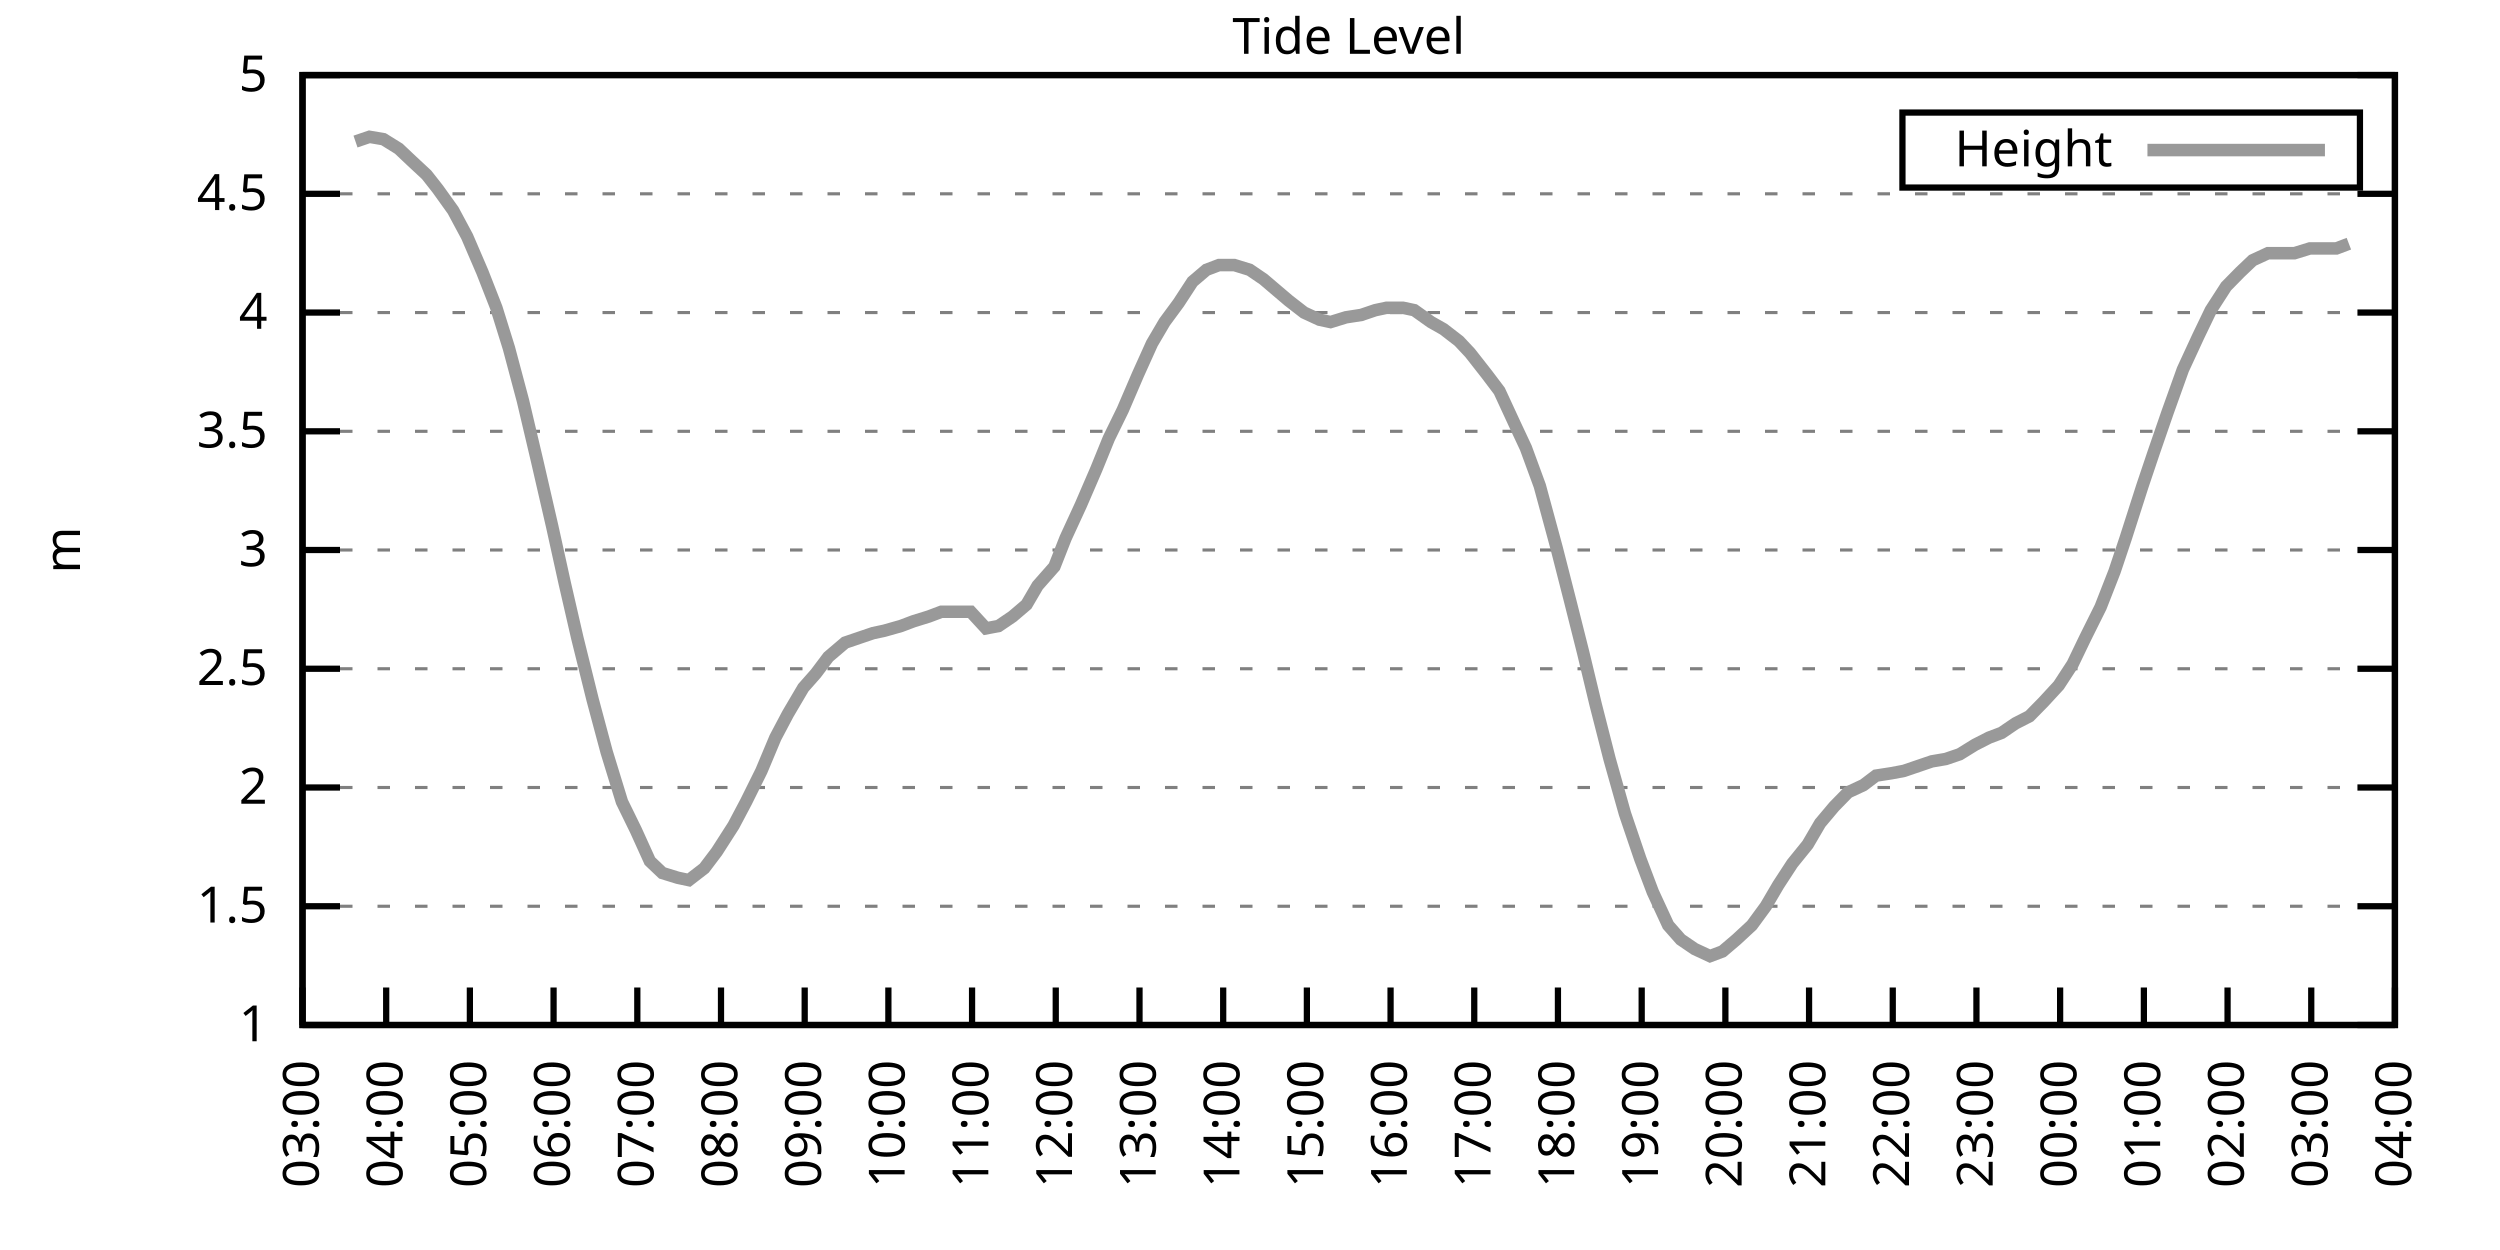
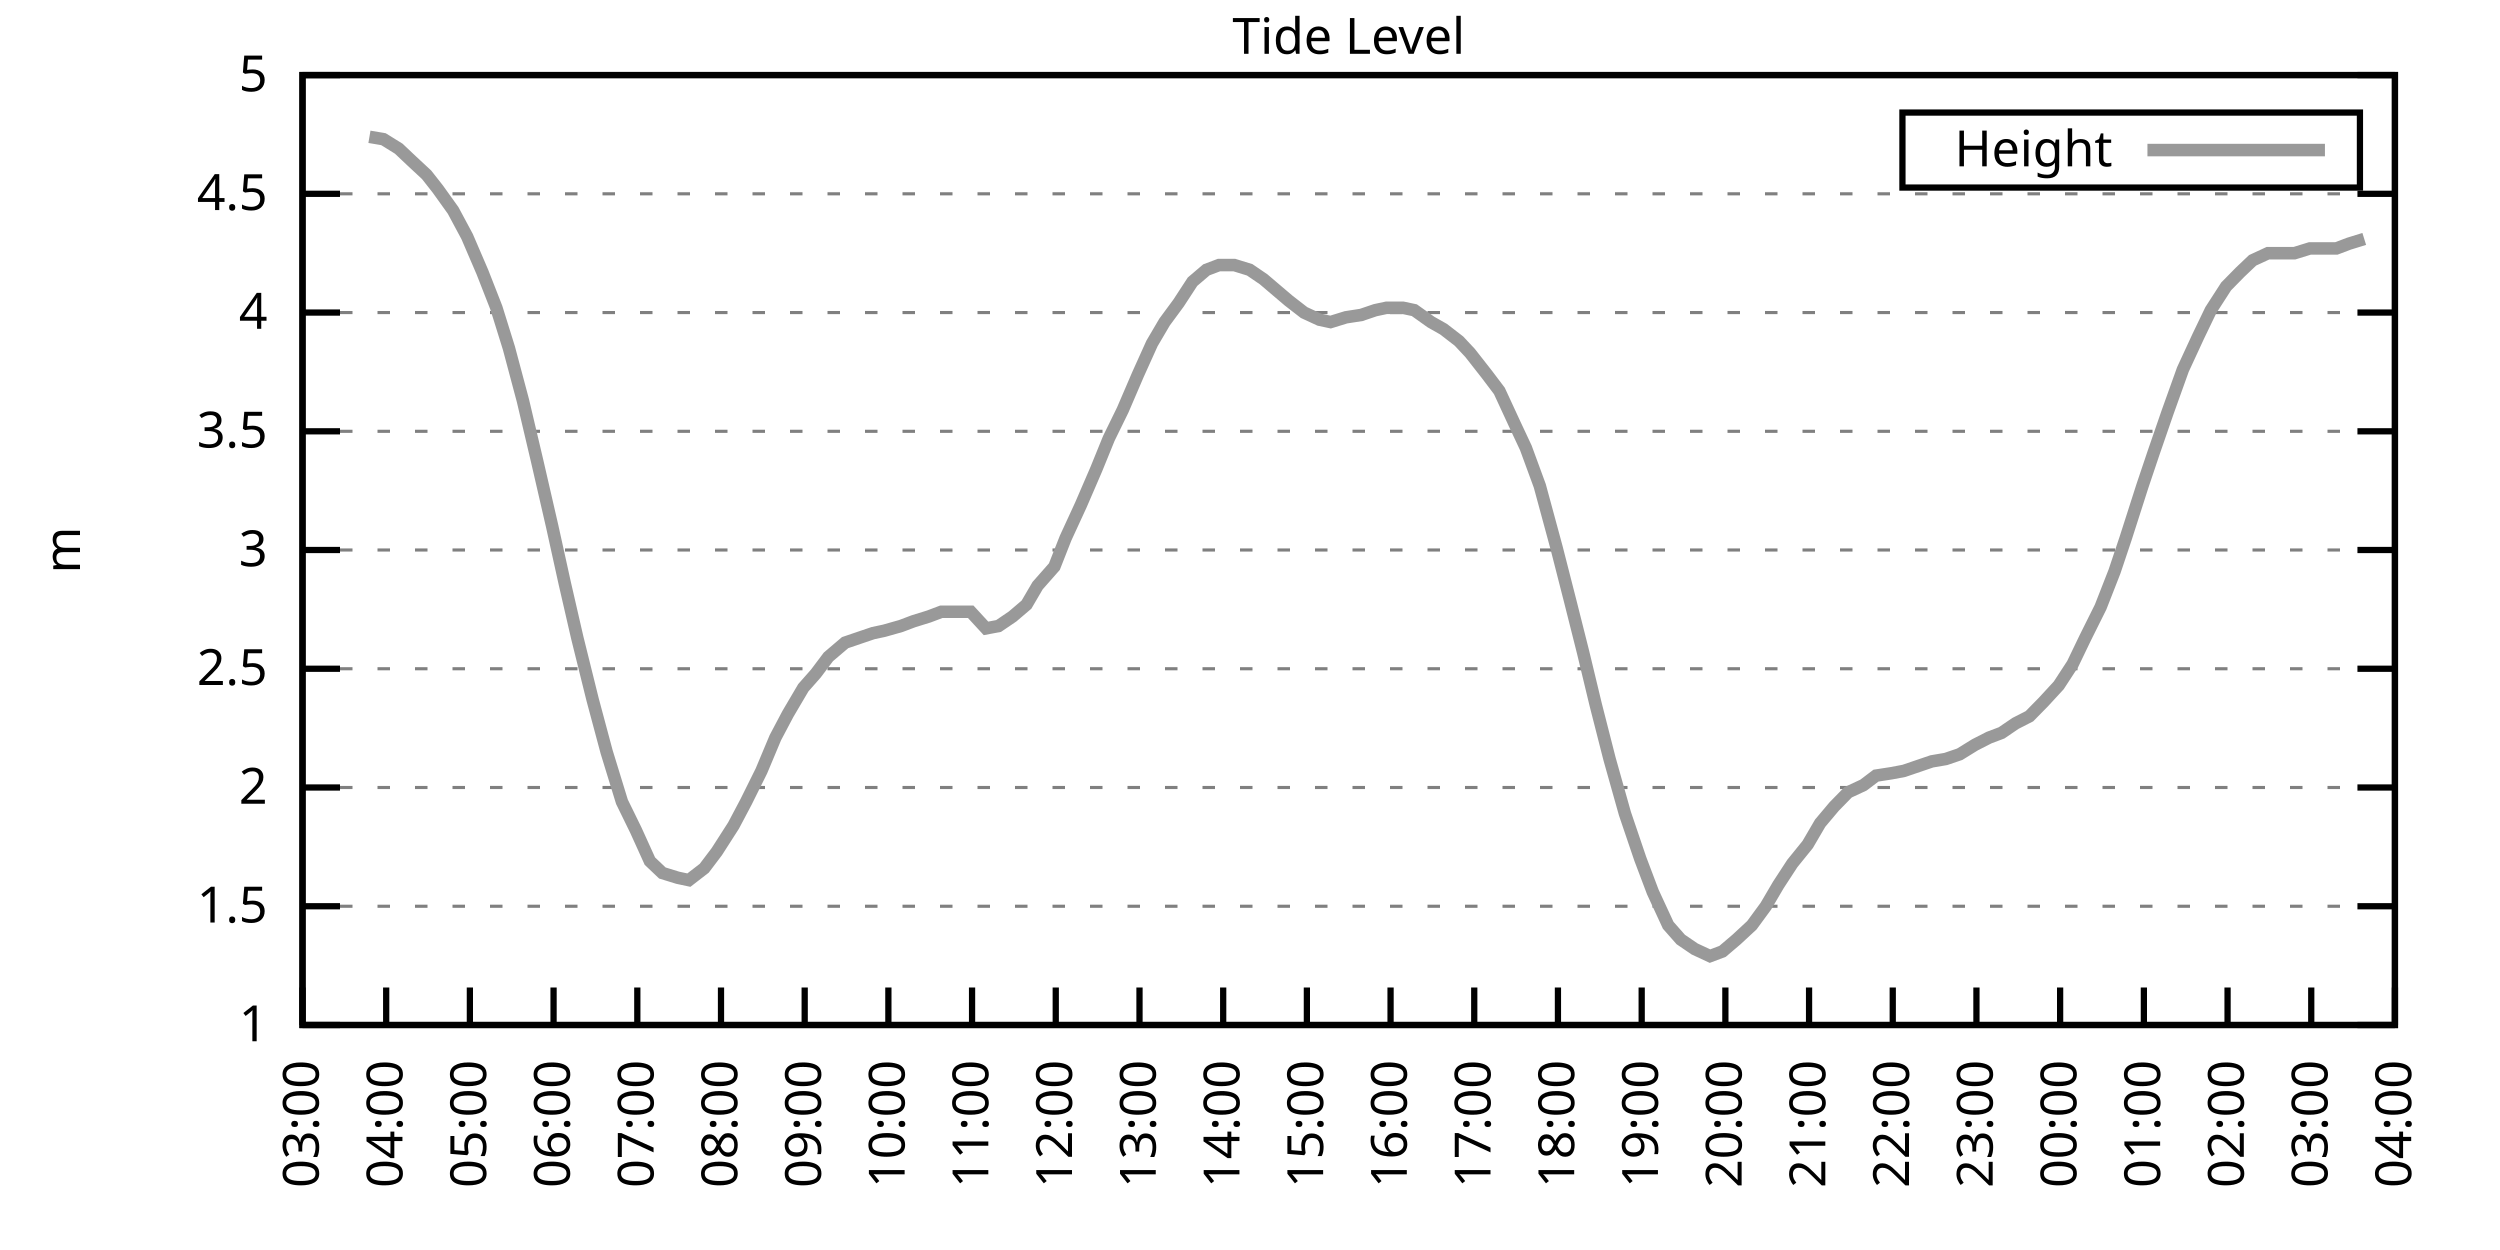
<svg xmlns="http://www.w3.org/2000/svg" xmlns:xlink="http://www.w3.org/1999/xlink" width="400" height="200" viewBox="0 0 400 200">
  <g id="gnuplot_canvas">
    <rect x="0" y="0" width="400" height="200" fill="none" />
    <defs>
      <circle id="gpDot" r="0.5" stroke-width="0.5" stroke="currentColor" />
      <path id="gpPt0" stroke-width="0.333" stroke="currentColor" d="M-1,0 h2 M0,-1 v2" />
      <path id="gpPt1" stroke-width="0.333" stroke="currentColor" d="M-1,-1 L1,1 M1,-1 L-1,1" />
      <path id="gpPt2" stroke-width="0.333" stroke="currentColor" d="M-1,0 L1,0 M0,-1 L0,1 M-1,-1 L1,1 M-1,1 L1,-1" />
      <rect id="gpPt3" stroke-width="0.333" stroke="currentColor" x="-1" y="-1" width="2" height="2" />
      <rect id="gpPt4" stroke-width="0.333" stroke="currentColor" fill="currentColor" x="-1" y="-1" width="2" height="2" />
      <circle id="gpPt5" stroke-width="0.333" stroke="currentColor" cx="0" cy="0" r="1" />
      <use xlink:href="#gpPt5" id="gpPt6" fill="currentColor" stroke="none" />
      <path id="gpPt7" stroke-width="0.333" stroke="currentColor" d="M0,-1.33 L-1.33,0.67 L1.33,0.67 z" />
      <use xlink:href="#gpPt7" id="gpPt8" fill="currentColor" stroke="none" />
      <use xlink:href="#gpPt7" id="gpPt9" stroke="currentColor" transform="rotate(180)" />
      <use xlink:href="#gpPt9" id="gpPt10" fill="currentColor" stroke="none" />
      <use xlink:href="#gpPt3" id="gpPt11" stroke="currentColor" transform="rotate(45)" />
      <use xlink:href="#gpPt11" id="gpPt12" fill="currentColor" stroke="none" />
      <path id="gpPt13" stroke-width="0.333" stroke="currentColor" d="M0,1.330 L1.265,0.411 L0.782,-1.067 L-0.782,-1.076 L-1.265,0.411 z" />
      <use xlink:href="#gpPt13" id="gpPt14" fill="currentColor" stroke="none" />
      <filter id="textbox" filterUnits="objectBoundingBox" x="0" y="0" height="1" width="1">
        <feFlood flood-color="white" flood-opacity="1" result="bgnd" />
        <feComposite in="SourceGraphic" in2="bgnd" operator="atop" />
      </filter>
      <filter id="greybox" filterUnits="objectBoundingBox" x="0" y="0" height="1" width="1">
        <feFlood flood-color="lightgrey" flood-opacity="1" result="grey" />
        <feComposite in="SourceGraphic" in2="grey" operator="atop" />
      </filter>
    </defs>
    <g fill="none" color="white" stroke="currentColor" stroke-width="1.00" stroke-linecap="butt" stroke-linejoin="miter">
</g>
    <g fill="none" color="black" stroke="currentColor" stroke-width="1.00" stroke-linecap="butt" stroke-linejoin="miter">
      <g stroke="none" shape-rendering="crispEdges">
        <polygon fill="rgb(255, 255, 255)" points="48.40,164.00 383.18,164.00 383.18,12.02 48.40,12.02 " />
      </g>
    </g>
    <g fill="none" color="black" stroke="currentColor" stroke-width="1.00" stroke-linecap="butt" stroke-linejoin="miter">
</g>
    <g fill="none" color="black" stroke="black" stroke-width="0.50" stroke-linecap="butt" stroke-linejoin="miter">
</g>
    <g fill="none" color="gray" stroke="currentColor" stroke-width="0.50" stroke-linecap="butt" stroke-linejoin="miter">
      <path stroke="gray" stroke-dasharray="2,4" class="gridline" d="M48.40,164.00 L383.19,164.00  " />
    </g>
    <g fill="none" color="gray" stroke="gray" stroke-width="1.00" stroke-linecap="butt" stroke-linejoin="miter">
</g>
    <g fill="none" color="black" stroke="currentColor" stroke-width="1.00" stroke-linecap="butt" stroke-linejoin="miter">
      <path stroke="black" d="M48.40,164.00 L54.40,164.00 M383.19,164.00 L377.19,164.00  " />
      <g transform="translate(42.80,166.60)" stroke="none" fill="black" font-family="Sans" font-size="8.00" text-anchor="end">
        <text>
          <tspan font-family="Sans"> 1</tspan>
        </text>
      </g>
    </g>
    <g fill="none" color="black" stroke="currentColor" stroke-width="1.00" stroke-linecap="butt" stroke-linejoin="miter">
</g>
    <g fill="none" color="black" stroke="black" stroke-width="0.50" stroke-linecap="butt" stroke-linejoin="miter">
</g>
    <g fill="none" color="gray" stroke="currentColor" stroke-width="0.50" stroke-linecap="butt" stroke-linejoin="miter">
      <path stroke="gray" stroke-dasharray="2,4" class="gridline" d="M48.40,145.00 L383.19,145.00  " />
    </g>
    <g fill="none" color="gray" stroke="gray" stroke-width="1.00" stroke-linecap="butt" stroke-linejoin="miter">
</g>
    <g fill="none" color="black" stroke="currentColor" stroke-width="1.00" stroke-linecap="butt" stroke-linejoin="miter">
      <path stroke="black" d="M48.40,145.00 L54.40,145.00 M383.19,145.00 L377.19,145.00  " />
      <g transform="translate(42.80,147.60)" stroke="none" fill="black" font-family="Sans" font-size="8.00" text-anchor="end">
        <text>
          <tspan font-family="Sans"> 1.5</tspan>
        </text>
      </g>
    </g>
    <g fill="none" color="black" stroke="currentColor" stroke-width="1.00" stroke-linecap="butt" stroke-linejoin="miter">
</g>
    <g fill="none" color="black" stroke="black" stroke-width="0.50" stroke-linecap="butt" stroke-linejoin="miter">
</g>
    <g fill="none" color="gray" stroke="currentColor" stroke-width="0.50" stroke-linecap="butt" stroke-linejoin="miter">
      <path stroke="gray" stroke-dasharray="2,4" class="gridline" d="M48.40,126.00 L383.19,126.00  " />
    </g>
    <g fill="none" color="gray" stroke="gray" stroke-width="1.00" stroke-linecap="butt" stroke-linejoin="miter">
</g>
    <g fill="none" color="black" stroke="currentColor" stroke-width="1.00" stroke-linecap="butt" stroke-linejoin="miter">
      <path stroke="black" d="M48.40,126.00 L54.40,126.00 M383.19,126.00 L377.19,126.00  " />
      <g transform="translate(42.80,128.60)" stroke="none" fill="black" font-family="Sans" font-size="8.00" text-anchor="end">
        <text>
          <tspan font-family="Sans"> 2</tspan>
        </text>
      </g>
    </g>
    <g fill="none" color="black" stroke="currentColor" stroke-width="1.00" stroke-linecap="butt" stroke-linejoin="miter">
</g>
    <g fill="none" color="black" stroke="black" stroke-width="0.50" stroke-linecap="butt" stroke-linejoin="miter">
</g>
    <g fill="none" color="gray" stroke="currentColor" stroke-width="0.50" stroke-linecap="butt" stroke-linejoin="miter">
      <path stroke="gray" stroke-dasharray="2,4" class="gridline" d="M48.40,107.00 L383.19,107.00  " />
    </g>
    <g fill="none" color="gray" stroke="gray" stroke-width="1.00" stroke-linecap="butt" stroke-linejoin="miter">
</g>
    <g fill="none" color="black" stroke="currentColor" stroke-width="1.00" stroke-linecap="butt" stroke-linejoin="miter">
      <path stroke="black" d="M48.40,107.00 L54.40,107.00 M383.19,107.00 L377.19,107.00  " />
      <g transform="translate(42.80,109.60)" stroke="none" fill="black" font-family="Sans" font-size="8.00" text-anchor="end">
        <text>
          <tspan font-family="Sans"> 2.5</tspan>
        </text>
      </g>
    </g>
    <g fill="none" color="black" stroke="currentColor" stroke-width="1.00" stroke-linecap="butt" stroke-linejoin="miter">
</g>
    <g fill="none" color="black" stroke="black" stroke-width="0.50" stroke-linecap="butt" stroke-linejoin="miter">
</g>
    <g fill="none" color="gray" stroke="currentColor" stroke-width="0.50" stroke-linecap="butt" stroke-linejoin="miter">
      <path stroke="gray" stroke-dasharray="2,4" class="gridline" d="M48.40,88.00 L383.19,88.00  " />
    </g>
    <g fill="none" color="gray" stroke="gray" stroke-width="1.00" stroke-linecap="butt" stroke-linejoin="miter">
</g>
    <g fill="none" color="black" stroke="currentColor" stroke-width="1.00" stroke-linecap="butt" stroke-linejoin="miter">
      <path stroke="black" d="M48.40,88.00 L54.40,88.00 M383.19,88.00 L377.19,88.00  " />
      <g transform="translate(42.80,90.60)" stroke="none" fill="black" font-family="Sans" font-size="8.00" text-anchor="end">
        <text>
          <tspan font-family="Sans"> 3</tspan>
        </text>
      </g>
    </g>
    <g fill="none" color="black" stroke="currentColor" stroke-width="1.00" stroke-linecap="butt" stroke-linejoin="miter">
</g>
    <g fill="none" color="black" stroke="black" stroke-width="0.50" stroke-linecap="butt" stroke-linejoin="miter">
</g>
    <g fill="none" color="gray" stroke="currentColor" stroke-width="0.50" stroke-linecap="butt" stroke-linejoin="miter">
      <path stroke="gray" stroke-dasharray="2,4" class="gridline" d="M48.40,69.01 L383.19,69.01  " />
    </g>
    <g fill="none" color="gray" stroke="gray" stroke-width="1.00" stroke-linecap="butt" stroke-linejoin="miter">
</g>
    <g fill="none" color="black" stroke="currentColor" stroke-width="1.00" stroke-linecap="butt" stroke-linejoin="miter">
      <path stroke="black" d="M48.40,69.01 L54.40,69.01 M383.19,69.01 L377.19,69.01  " />
      <g transform="translate(42.80,71.61)" stroke="none" fill="black" font-family="Sans" font-size="8.00" text-anchor="end">
        <text>
          <tspan font-family="Sans"> 3.5</tspan>
        </text>
      </g>
    </g>
    <g fill="none" color="black" stroke="currentColor" stroke-width="1.00" stroke-linecap="butt" stroke-linejoin="miter">
</g>
    <g fill="none" color="black" stroke="black" stroke-width="0.50" stroke-linecap="butt" stroke-linejoin="miter">
</g>
    <g fill="none" color="gray" stroke="currentColor" stroke-width="0.50" stroke-linecap="butt" stroke-linejoin="miter">
      <path stroke="gray" stroke-dasharray="2,4" class="gridline" d="M48.40,50.01 L383.19,50.01  " />
    </g>
    <g fill="none" color="gray" stroke="gray" stroke-width="1.00" stroke-linecap="butt" stroke-linejoin="miter">
</g>
    <g fill="none" color="black" stroke="currentColor" stroke-width="1.00" stroke-linecap="butt" stroke-linejoin="miter">
      <path stroke="black" d="M48.40,50.01 L54.40,50.01 M383.19,50.01 L377.19,50.01  " />
      <g transform="translate(42.80,52.61)" stroke="none" fill="black" font-family="Sans" font-size="8.00" text-anchor="end">
        <text>
          <tspan font-family="Sans"> 4</tspan>
        </text>
      </g>
    </g>
    <g fill="none" color="black" stroke="currentColor" stroke-width="1.00" stroke-linecap="butt" stroke-linejoin="miter">
</g>
    <g fill="none" color="black" stroke="black" stroke-width="0.50" stroke-linecap="butt" stroke-linejoin="miter">
</g>
    <g fill="none" color="gray" stroke="currentColor" stroke-width="0.50" stroke-linecap="butt" stroke-linejoin="miter">
      <path stroke="gray" stroke-dasharray="2,4" class="gridline" d="M48.40,31.01 L383.19,31.01  " />
    </g>
    <g fill="none" color="gray" stroke="gray" stroke-width="1.00" stroke-linecap="butt" stroke-linejoin="miter">
</g>
    <g fill="none" color="black" stroke="currentColor" stroke-width="1.00" stroke-linecap="butt" stroke-linejoin="miter">
      <path stroke="black" d="M48.40,31.01 L54.40,31.01 M383.19,31.01 L377.19,31.01  " />
      <g transform="translate(42.80,33.61)" stroke="none" fill="black" font-family="Sans" font-size="8.00" text-anchor="end">
        <text>
          <tspan font-family="Sans"> 4.5</tspan>
        </text>
      </g>
    </g>
    <g fill="none" color="black" stroke="currentColor" stroke-width="1.00" stroke-linecap="butt" stroke-linejoin="miter">
</g>
    <g fill="none" color="black" stroke="black" stroke-width="0.50" stroke-linecap="butt" stroke-linejoin="miter">
</g>
    <g fill="none" color="gray" stroke="currentColor" stroke-width="0.50" stroke-linecap="butt" stroke-linejoin="miter">
      <path stroke="gray" stroke-dasharray="2,4" class="gridline" d="M48.40,12.01 L383.19,12.01  " />
    </g>
    <g fill="none" color="gray" stroke="gray" stroke-width="1.00" stroke-linecap="butt" stroke-linejoin="miter">
</g>
    <g fill="none" color="black" stroke="currentColor" stroke-width="1.00" stroke-linecap="butt" stroke-linejoin="miter">
      <path stroke="black" d="M48.40,12.01 L54.40,12.01 M383.19,12.01 L377.19,12.01  " />
      <g transform="translate(42.80,14.61)" stroke="none" fill="black" font-family="Sans" font-size="8.00" text-anchor="end">
        <text>
          <tspan font-family="Sans"> 5</tspan>
        </text>
      </g>
    </g>
    <g fill="none" color="black" stroke="currentColor" stroke-width="1.00" stroke-linecap="butt" stroke-linejoin="miter">
      <path stroke="black" d="M48.40,164.00 L48.40,158.00  " />
      <g transform="translate(51.00,169.60) rotate(270.00)" stroke="none" fill="black" font-family="Sans" font-size="8.00" text-anchor="end">
        <text>
          <tspan font-family="Sans">03:00</tspan>
        </text>
      </g>
    </g>
    <g fill="none" color="black" stroke="currentColor" stroke-width="1.00" stroke-linecap="butt" stroke-linejoin="miter">
      <path stroke="black" d="M61.79,164.00 L61.79,158.00  " />
      <g transform="translate(64.39,169.60) rotate(270.00)" stroke="none" fill="black" font-family="Sans" font-size="8.00" text-anchor="end">
        <text>
          <tspan font-family="Sans">04:00</tspan>
        </text>
      </g>
    </g>
    <g fill="none" color="black" stroke="currentColor" stroke-width="1.00" stroke-linecap="butt" stroke-linejoin="miter">
      <path stroke="black" d="M75.18,164.00 L75.18,158.00  " />
      <g transform="translate(77.78,169.60) rotate(270.00)" stroke="none" fill="black" font-family="Sans" font-size="8.00" text-anchor="end">
        <text>
          <tspan font-family="Sans">05:00</tspan>
        </text>
      </g>
    </g>
    <g fill="none" color="black" stroke="currentColor" stroke-width="1.00" stroke-linecap="butt" stroke-linejoin="miter">
      <path stroke="black" d="M88.57,164.00 L88.57,158.00  " />
      <g transform="translate(91.17,169.60) rotate(270.00)" stroke="none" fill="black" font-family="Sans" font-size="8.00" text-anchor="end">
        <text>
          <tspan font-family="Sans">06:00</tspan>
        </text>
      </g>
    </g>
    <g fill="none" color="black" stroke="currentColor" stroke-width="1.00" stroke-linecap="butt" stroke-linejoin="miter">
      <path stroke="black" d="M101.97,164.00 L101.97,158.00  " />
      <g transform="translate(104.57,169.60) rotate(270.00)" stroke="none" fill="black" font-family="Sans" font-size="8.00" text-anchor="end">
        <text>
          <tspan font-family="Sans">07:00</tspan>
        </text>
      </g>
    </g>
    <g fill="none" color="black" stroke="currentColor" stroke-width="1.00" stroke-linecap="butt" stroke-linejoin="miter">
      <path stroke="black" d="M115.36,164.00 L115.36,158.00  " />
      <g transform="translate(117.96,169.60) rotate(270.00)" stroke="none" fill="black" font-family="Sans" font-size="8.00" text-anchor="end">
        <text>
          <tspan font-family="Sans">08:00</tspan>
        </text>
      </g>
    </g>
    <g fill="none" color="black" stroke="currentColor" stroke-width="1.00" stroke-linecap="butt" stroke-linejoin="miter">
      <path stroke="black" d="M128.75,164.00 L128.75,158.00  " />
      <g transform="translate(131.35,169.60) rotate(270.00)" stroke="none" fill="black" font-family="Sans" font-size="8.00" text-anchor="end">
        <text>
          <tspan font-family="Sans">09:00</tspan>
        </text>
      </g>
    </g>
    <g fill="none" color="black" stroke="currentColor" stroke-width="1.00" stroke-linecap="butt" stroke-linejoin="miter">
      <path stroke="black" d="M142.14,164.00 L142.14,158.00  " />
      <g transform="translate(144.74,169.60) rotate(270.00)" stroke="none" fill="black" font-family="Sans" font-size="8.00" text-anchor="end">
        <text>
          <tspan font-family="Sans">10:00</tspan>
        </text>
      </g>
    </g>
    <g fill="none" color="black" stroke="currentColor" stroke-width="1.00" stroke-linecap="butt" stroke-linejoin="miter">
      <path stroke="black" d="M155.53,164.00 L155.53,158.00  " />
      <g transform="translate(158.13,169.60) rotate(270.00)" stroke="none" fill="black" font-family="Sans" font-size="8.00" text-anchor="end">
        <text>
          <tspan font-family="Sans">11:00</tspan>
        </text>
      </g>
    </g>
    <g fill="none" color="black" stroke="currentColor" stroke-width="1.00" stroke-linecap="butt" stroke-linejoin="miter">
      <path stroke="black" d="M168.92,164.00 L168.92,158.00  " />
      <g transform="translate(171.52,169.60) rotate(270.00)" stroke="none" fill="black" font-family="Sans" font-size="8.00" text-anchor="end">
        <text>
          <tspan font-family="Sans">12:00</tspan>
        </text>
      </g>
    </g>
    <g fill="none" color="black" stroke="currentColor" stroke-width="1.00" stroke-linecap="butt" stroke-linejoin="miter">
      <path stroke="black" d="M182.32,164.00 L182.32,158.00  " />
      <g transform="translate(184.92,169.60) rotate(270.00)" stroke="none" fill="black" font-family="Sans" font-size="8.00" text-anchor="end">
        <text>
          <tspan font-family="Sans">13:00</tspan>
        </text>
      </g>
    </g>
    <g fill="none" color="black" stroke="currentColor" stroke-width="1.00" stroke-linecap="butt" stroke-linejoin="miter">
      <path stroke="black" d="M195.71,164.00 L195.71,158.00  " />
      <g transform="translate(198.31,169.60) rotate(270.00)" stroke="none" fill="black" font-family="Sans" font-size="8.00" text-anchor="end">
        <text>
          <tspan font-family="Sans">14:00</tspan>
        </text>
      </g>
    </g>
    <g fill="none" color="black" stroke="currentColor" stroke-width="1.00" stroke-linecap="butt" stroke-linejoin="miter">
      <path stroke="black" d="M209.10,164.00 L209.10,158.00  " />
      <g transform="translate(211.70,169.60) rotate(270.00)" stroke="none" fill="black" font-family="Sans" font-size="8.00" text-anchor="end">
        <text>
          <tspan font-family="Sans">15:00</tspan>
        </text>
      </g>
    </g>
    <g fill="none" color="black" stroke="currentColor" stroke-width="1.00" stroke-linecap="butt" stroke-linejoin="miter">
      <path stroke="black" d="M222.49,164.00 L222.49,158.00  " />
      <g transform="translate(225.09,169.60) rotate(270.00)" stroke="none" fill="black" font-family="Sans" font-size="8.00" text-anchor="end">
        <text>
          <tspan font-family="Sans">16:00</tspan>
        </text>
      </g>
    </g>
    <g fill="none" color="black" stroke="currentColor" stroke-width="1.00" stroke-linecap="butt" stroke-linejoin="miter">
      <path stroke="black" d="M235.88,164.00 L235.88,158.00  " />
      <g transform="translate(238.48,169.60) rotate(270.00)" stroke="none" fill="black" font-family="Sans" font-size="8.00" text-anchor="end">
        <text>
          <tspan font-family="Sans">17:00</tspan>
        </text>
      </g>
    </g>
    <g fill="none" color="black" stroke="currentColor" stroke-width="1.00" stroke-linecap="butt" stroke-linejoin="miter">
      <path stroke="black" d="M249.27,164.00 L249.27,158.00  " />
      <g transform="translate(251.87,169.60) rotate(270.00)" stroke="none" fill="black" font-family="Sans" font-size="8.00" text-anchor="end">
        <text>
          <tspan font-family="Sans">18:00</tspan>
        </text>
      </g>
    </g>
    <g fill="none" color="black" stroke="currentColor" stroke-width="1.00" stroke-linecap="butt" stroke-linejoin="miter">
      <path stroke="black" d="M262.67,164.00 L262.67,158.00  " />
      <g transform="translate(265.27,169.60) rotate(270.00)" stroke="none" fill="black" font-family="Sans" font-size="8.00" text-anchor="end">
        <text>
          <tspan font-family="Sans">19:00</tspan>
        </text>
      </g>
    </g>
    <g fill="none" color="black" stroke="currentColor" stroke-width="1.00" stroke-linecap="butt" stroke-linejoin="miter">
      <path stroke="black" d="M276.06,164.00 L276.06,158.00  " />
      <g transform="translate(278.66,169.60) rotate(270.00)" stroke="none" fill="black" font-family="Sans" font-size="8.00" text-anchor="end">
        <text>
          <tspan font-family="Sans">20:00</tspan>
        </text>
      </g>
    </g>
    <g fill="none" color="black" stroke="currentColor" stroke-width="1.00" stroke-linecap="butt" stroke-linejoin="miter">
      <path stroke="black" d="M289.45,164.00 L289.45,158.00  " />
      <g transform="translate(292.05,169.60) rotate(270.00)" stroke="none" fill="black" font-family="Sans" font-size="8.00" text-anchor="end">
        <text>
          <tspan font-family="Sans">21:00</tspan>
        </text>
      </g>
    </g>
    <g fill="none" color="black" stroke="currentColor" stroke-width="1.00" stroke-linecap="butt" stroke-linejoin="miter">
      <path stroke="black" d="M302.84,164.00 L302.84,158.00  " />
      <g transform="translate(305.44,169.60) rotate(270.00)" stroke="none" fill="black" font-family="Sans" font-size="8.00" text-anchor="end">
        <text>
          <tspan font-family="Sans">22:00</tspan>
        </text>
      </g>
    </g>
    <g fill="none" color="black" stroke="currentColor" stroke-width="1.00" stroke-linecap="butt" stroke-linejoin="miter">
      <path stroke="black" d="M316.23,164.00 L316.23,158.00  " />
      <g transform="translate(318.83,169.60) rotate(270.00)" stroke="none" fill="black" font-family="Sans" font-size="8.00" text-anchor="end">
        <text>
          <tspan font-family="Sans">23:00</tspan>
        </text>
      </g>
    </g>
    <g fill="none" color="black" stroke="currentColor" stroke-width="1.00" stroke-linecap="butt" stroke-linejoin="miter">
      <path stroke="black" d="M329.62,164.00 L329.62,158.00  " />
      <g transform="translate(332.22,169.60) rotate(270.00)" stroke="none" fill="black" font-family="Sans" font-size="8.00" text-anchor="end">
        <text>
          <tspan font-family="Sans">00:00</tspan>
        </text>
      </g>
    </g>
    <g fill="none" color="black" stroke="currentColor" stroke-width="1.00" stroke-linecap="butt" stroke-linejoin="miter">
      <path stroke="black" d="M343.02,164.00 L343.02,158.00  " />
      <g transform="translate(345.62,169.60) rotate(270.00)" stroke="none" fill="black" font-family="Sans" font-size="8.00" text-anchor="end">
        <text>
          <tspan font-family="Sans">01:00</tspan>
        </text>
      </g>
    </g>
    <g fill="none" color="black" stroke="currentColor" stroke-width="1.00" stroke-linecap="butt" stroke-linejoin="miter">
      <path stroke="black" d="M356.41,164.00 L356.41,158.00  " />
      <g transform="translate(359.01,169.60) rotate(270.00)" stroke="none" fill="black" font-family="Sans" font-size="8.00" text-anchor="end">
        <text>
          <tspan font-family="Sans">02:00</tspan>
        </text>
      </g>
    </g>
    <g fill="none" color="black" stroke="currentColor" stroke-width="1.00" stroke-linecap="butt" stroke-linejoin="miter">
      <path stroke="black" d="M369.80,164.00 L369.80,158.00  " />
      <g transform="translate(372.40,169.60) rotate(270.00)" stroke="none" fill="black" font-family="Sans" font-size="8.00" text-anchor="end">
        <text>
          <tspan font-family="Sans">03:00</tspan>
        </text>
      </g>
    </g>
    <g fill="none" color="black" stroke="currentColor" stroke-width="1.00" stroke-linecap="butt" stroke-linejoin="miter">
      <path stroke="black" d="M383.19,164.00 L383.19,158.00  " />
      <g transform="translate(385.79,169.60) rotate(270.00)" stroke="none" fill="black" font-family="Sans" font-size="8.00" text-anchor="end">
        <text>
          <tspan font-family="Sans">04:00</tspan>
        </text>
      </g>
    </g>
    <g fill="none" color="black" stroke="currentColor" stroke-width="1.00" stroke-linecap="butt" stroke-linejoin="miter">
</g>
    <g fill="none" color="black" stroke="currentColor" stroke-width="1.00" stroke-linecap="butt" stroke-linejoin="miter">
      <path stroke="black" d="M48.40,12.01 L48.40,164.00 L383.19,164.00 L383.19,12.01 L48.40,12.01 Z  " />
    </g>
    <g fill="none" color="black" stroke="currentColor" stroke-width="1.00" stroke-linecap="butt" stroke-linejoin="miter">
</g>
    <g fill="none" color="black" stroke="currentColor" stroke-width="1.00" stroke-linecap="butt" stroke-linejoin="miter">
      <path stroke="black" d="M304.39,30.01 L304.39,18.01 L377.59,18.01 L377.59,30.01 L304.39,30.01 Z  " />
    </g>
    <g id="Tide_level_plot_1">
      <g fill="none" color="white" stroke="black" stroke-width="2.00" stroke-linecap="butt" stroke-linejoin="miter">
</g>
      <g fill="none" color="black" stroke="currentColor" stroke-width="2.00" stroke-linecap="butt" stroke-linejoin="miter">
        <g transform="translate(337.99,26.61)" stroke="none" fill="black" font-family="Sans" font-size="8.00" text-anchor="end">
          <text>
            <tspan font-family="Sans">Height</tspan>
          </text>
        </g>
      </g>
      <g fill="none" color="black" stroke="currentColor" stroke-width="2.00" stroke-linecap="butt" stroke-linejoin="miter">
-         <path stroke="rgb(153, 153, 153)" d="M343.59,24.01 L371.99,24.01 M56.88,22.65 L59.11,21.89 L61.35,22.27 L63.80,23.79 L65.81,25.69 L68.26,27.97   L70.05,30.25 L72.50,33.67 L74.74,37.85 L77.19,43.55 L79.42,49.25 L81.43,55.71 L83.66,64.07 L85.90,73.57   L88.35,84.21 L90.36,93.32 L92.37,102.06 L94.82,111.94 L97.06,120.30 L99.51,128.28 L101.74,132.84 L103.98,137.78   L105.98,139.68 L108.44,140.44 L110.22,140.82 L112.68,138.92 L114.69,136.26 L117.37,132.08 L119.38,128.28 L121.83,123.34   L124.06,118.02 L126.07,114.22 L128.53,110.04 L130.54,107.76 L132.54,105.10 L135.22,102.82 L137.45,102.06 L139.69,101.30   L141.47,100.92 L144.15,100.16 L146.16,99.40 L148.61,98.64 L150.62,97.88 L152.63,97.88 L155.31,97.88 L157.76,100.54   L159.77,100.16 L162.01,98.64 L164.24,96.74 L166.02,93.70 L168.70,90.66 L170.49,86.11 L172.94,80.79 L175.40,75.09   L177.41,70.15 L179.64,65.59 L182.09,59.89 L184.32,54.95 L186.33,51.53 L188.57,48.49 L190.80,45.07 L193.03,43.17   L195.04,42.41 L197.49,42.41 L199.95,43.17 L202.18,44.69 L204.41,46.59 L206.20,48.11 L208.65,50.01 L211.11,51.15   L212.89,51.53 L215.35,50.77 L217.80,50.39 L220.04,49.63 L221.82,49.25 L224.50,49.25 L226.29,49.63 L228.96,51.53   L230.97,52.67 L233.43,54.57 L235.21,56.47 L237.89,59.89 L239.90,62.55 L242.36,67.87 L244.14,71.67 L246.37,77.75   L249.05,87.63 L251.28,96.36 L253.29,104.34 L255.30,112.70 L257.53,121.44 L259.99,130.18 L262.44,137.40 L264.45,142.72   L266.91,148.04 L268.92,150.32 L271.15,151.84 L273.60,152.98 L275.61,152.22 L277.84,150.32 L280.30,148.04 L282.53,145.00   L284.54,141.58 L286.77,138.16 L289.23,135.12 L291.23,131.70 L293.47,129.04 L295.70,126.76 L298.15,125.62 L300.16,124.10   L302.62,123.72 L304.63,123.34 L306.86,122.58 L309.09,121.82 L311.32,121.44 L313.55,120.68 L316.01,119.16 L318.24,118.02   L320.25,117.26 L322.48,115.74 L324.71,114.60 L326.95,112.32 L329.40,109.66 L331.63,106.24 L333.64,102.06 L336.10,97.12   L338.33,91.42 L340.11,86.11 L342.79,77.75 L344.58,72.43 L346.81,65.97 L349.26,59.13 L351.72,53.81 L353.73,49.63   L356.18,45.83 L358.42,43.55 L360.42,41.65 L362.88,40.51 L364.89,40.51 L367.12,40.51 L369.58,39.75 L370.91,39.75   L373.82,39.75 L375.82,38.99  " />
+         <path stroke="rgb(153, 153, 153)" d="M343.59,24.01 L371.99,24.01 M59.11,21.89 L61.35,22.27 L63.80,23.79 L65.81,25.69 L68.26,27.97 L70.05,30.25   L72.50,33.67 L74.74,37.85 L77.19,43.55 L79.42,49.25 L81.43,55.71 L83.66,64.07 L85.90,73.57 L88.35,84.21   L90.36,93.32 L92.37,102.06 L94.82,111.94 L97.06,120.30 L99.51,128.28 L101.74,132.84 L103.98,137.78 L105.98,139.68   L108.44,140.44 L110.22,140.82 L112.68,138.92 L114.69,136.26 L117.37,132.08 L119.38,128.28 L121.83,123.34 L124.06,118.02   L126.07,114.22 L128.53,110.04 L130.54,107.76 L132.54,105.10 L135.22,102.82 L137.45,102.06 L139.69,101.30 L141.47,100.92   L144.15,100.16 L146.16,99.40 L148.61,98.64 L150.62,97.88 L152.63,97.88 L155.31,97.88 L157.76,100.54 L159.77,100.16   L162.01,98.64 L164.24,96.74 L166.02,93.70 L168.70,90.66 L170.49,86.11 L172.94,80.79 L175.40,75.09 L177.41,70.15   L179.64,65.59 L182.09,59.89 L184.32,54.95 L186.33,51.53 L188.57,48.49 L190.80,45.07 L193.03,43.17 L195.04,42.41   L197.49,42.41 L199.95,43.17 L202.18,44.69 L204.41,46.59 L206.20,48.11 L208.65,50.01 L211.11,51.15 L212.89,51.53   L215.35,50.77 L217.80,50.39 L220.04,49.63 L221.82,49.25 L224.50,49.25 L226.29,49.63 L228.96,51.53 L230.97,52.67   L233.43,54.57 L235.21,56.47 L237.89,59.89 L239.90,62.55 L242.36,67.87 L244.14,71.67 L246.37,77.75 L249.05,87.63   L251.28,96.36 L253.29,104.34 L255.30,112.70 L257.53,121.44 L259.99,130.18 L262.44,137.40 L264.45,142.72 L266.91,148.04   L268.92,150.32 L271.15,151.84 L273.60,152.98 L275.61,152.22 L277.84,150.32 L280.30,148.04 L282.53,145.00 L284.54,141.58   L286.77,138.16 L289.23,135.12 L291.23,131.70 L293.47,129.04 L295.70,126.76 L298.15,125.62 L300.16,124.10 L302.62,123.72   L304.63,123.34 L306.86,122.58 L309.09,121.82 L311.32,121.44 L313.55,120.68 L316.01,119.16 L318.24,118.02 L320.25,117.26   L322.48,115.74 L324.71,114.60 L326.95,112.32 L329.40,109.66 L331.63,106.24 L333.64,102.06 L336.10,97.12 L338.33,91.42   L340.11,86.11 L342.79,77.75 L344.58,72.43 L346.81,65.97 L349.26,59.13 L351.72,53.81 L353.73,49.63 L356.18,45.83   L358.42,43.55 L360.42,41.65 L362.88,40.51 L364.89,40.51 L367.12,40.51 L369.58,39.75 L370.91,39.75 L373.82,39.75   L375.82,38.99 L378.28,38.23  " />
      </g>
    </g>
    <g fill="none" color="black" stroke="currentColor" stroke-width="2.00" stroke-linecap="butt" stroke-linejoin="miter">
</g>
    <g fill="none" color="black" stroke="black" stroke-width="1.00" stroke-linecap="butt" stroke-linejoin="miter">
</g>
    <g fill="none" color="black" stroke="currentColor" stroke-width="1.00" stroke-linecap="butt" stroke-linejoin="miter">
      <path stroke="black" d="M48.40,12.01 L48.40,164.00 L383.19,164.00 L383.19,12.01 L48.40,12.01 Z  " />
      <g transform="translate(12.80,88.01) rotate(270.00)" stroke="none" fill="black" font-family="Sans" font-size="8.00" text-anchor="middle">
        <text>
          <tspan font-family="Sans">m</tspan>
        </text>
      </g>
    </g>
    <g fill="none" color="black" stroke="currentColor" stroke-width="1.00" stroke-linecap="butt" stroke-linejoin="miter">
</g>
    <g fill="none" color="black" stroke="currentColor" stroke-width="1.00" stroke-linecap="butt" stroke-linejoin="miter">
      <g transform="translate(215.79,8.61)" stroke="none" fill="black" font-family="Sans" font-size="8.00" text-anchor="middle">
        <text>
          <tspan font-family="Sans">Tide Level</tspan>
        </text>
      </g>
    </g>
    <g fill="none" color="black" stroke="currentColor" stroke-width="1.00" stroke-linecap="butt" stroke-linejoin="miter">
</g>
  </g>
</svg>
